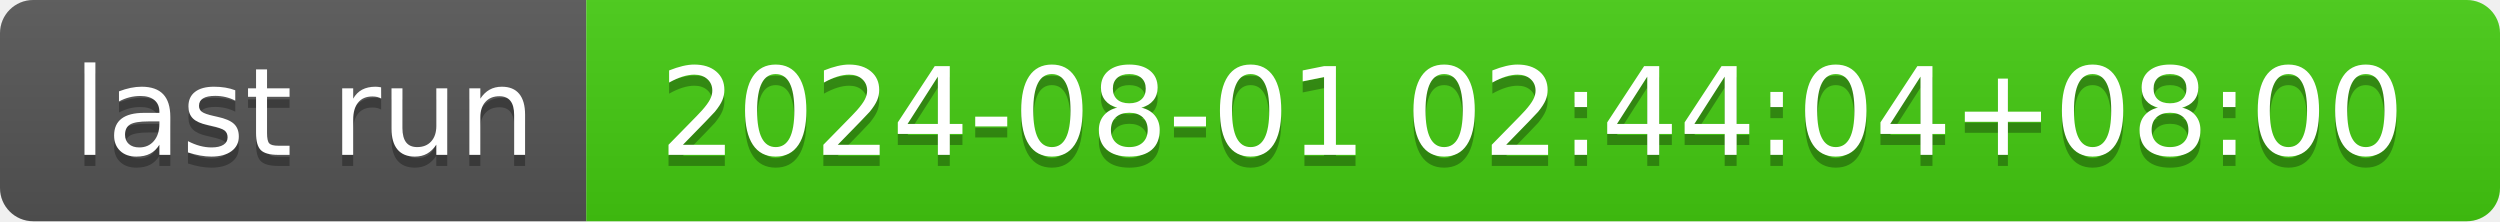
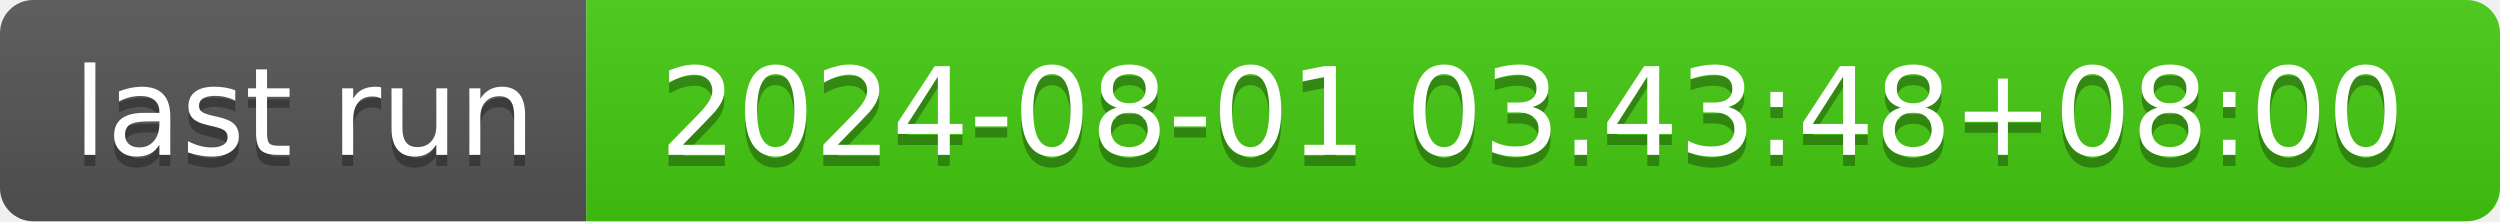
- <svg xmlns="http://www.w3.org/2000/svg" width="226" height="20" role="img" aria-label="last run: 2024-08-01 02:44:04+08:00">
+ <svg xmlns="http://www.w3.org/2000/svg" width="226" height="20" role="img" aria-label="last run: 2024-08-01 03:43:48+08:00">
  <linearGradient id="s" x2="0" y2="100%">
    <stop offset="0" stop-color="#bbb" stop-opacity=".1" />
    <stop offset="1" stop-opacity=".1" />
  </linearGradient>
  <clipPath id="r">
    <rect width="226" height="20" rx="3" fill="#fff" />
  </clipPath>
  <g clip-path="url(#r)">
    <rect width="53" height="20" fill="#555" />
    <rect x="53" width="173" height="20" fill="#4c1" />
    <rect width="226" height="20" fill="url(#s)" />
  </g>
  <g fill="#fff" text-anchor="middle" font-family="Verdana,Geneva,DejaVu Sans,sans-serif" text-rendering="geometricPrecision" font-size="110">
    <text aria-hidden="true" x="275" y="150" fill="#010101" fill-opacity=".3" transform="scale(.1)" textLength="430">last run</text>
    <text x="275" y="140" transform="scale(.1)" fill="#fff" textLength="430">last run</text>
-     <text aria-hidden="true" x="1385" y="150" fill="#010101" fill-opacity=".3" transform="scale(.1)" textLength="1630">2024-08-01 02:44:04+08:00</text>
-     <text x="1385" y="140" transform="scale(.1)" fill="#fff" textLength="1630">2024-08-01 02:44:04+08:00</text>
+     <text aria-hidden="true" x="1385" y="150" fill="#010101" fill-opacity=".3" transform="scale(.1)" textLength="1630">2024-08-01 03:43:48+08:00</text>
+     <text x="1385" y="140" transform="scale(.1)" fill="#fff" textLength="1630">2024-08-01 03:43:48+08:00</text>
  </g>
</svg>
